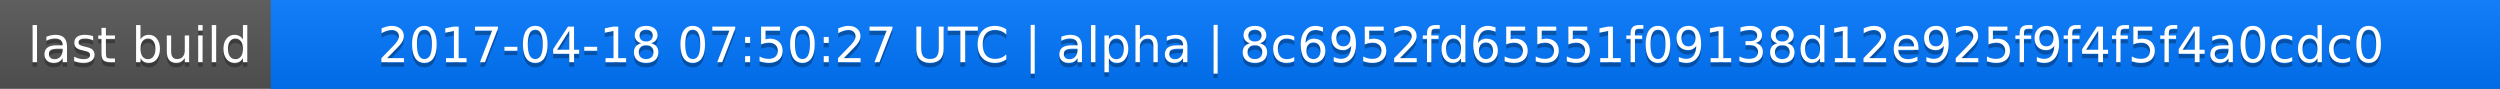
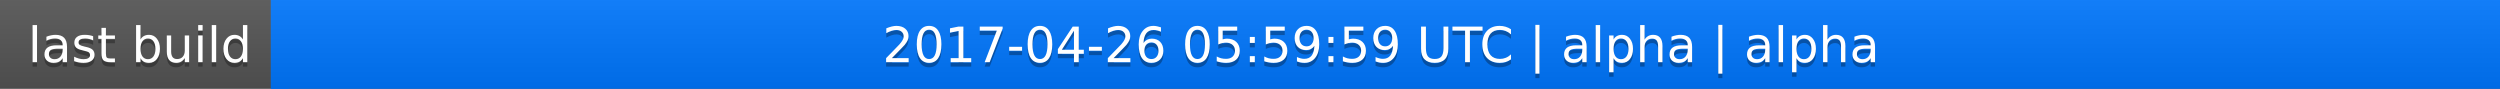
<svg xmlns="http://www.w3.org/2000/svg" width="563" height="20">
  <linearGradient id="a" x2="0" y2="100%">
    <stop offset="0" stop-color="#bbb" stop-opacity=".1" />
    <stop offset="1" stop-opacity=".1" />
  </linearGradient>
  <rect rx="0" width="563" height="20" fill="#555" />
  <rect rx="0" x="61" width="502" height="20" fill="#07f" />
  <path fill="#07f" d="M61 0h4v20h-4z" />
  <rect rx="0" width="563" height="20" fill="url(#a)" />
  <g fill="#fff" text-anchor="middle" font-family="DejaVu Sans,Verdana,Geneva,sans-serif" font-size="11">
    <text x="31.5" y="15" fill="#010101" fill-opacity=".3">last build</text>
    <text x="31.5" y="14">last build</text>
-     <text x="311" y="15" fill="#010101" fill-opacity=".3">2017-04-18 07:50:27 UTC | alpha | 8c6952fd65551f09138d12e925f9f4f5f4a0cdc0</text>
-     <text x="311" y="14">2017-04-18 07:50:27 UTC | alpha | 8c6952fd65551f09138d12e925f9f4f5f4a0cdc0</text>
+     <text x="311" y="15" fill="#010101" fill-opacity=".3">2017-04-26 05:59:59 UTC | alpha | alpha</text>
+     <text x="311" y="14">2017-04-26 05:59:59 UTC | alpha | alpha</text>
  </g>
</svg>
